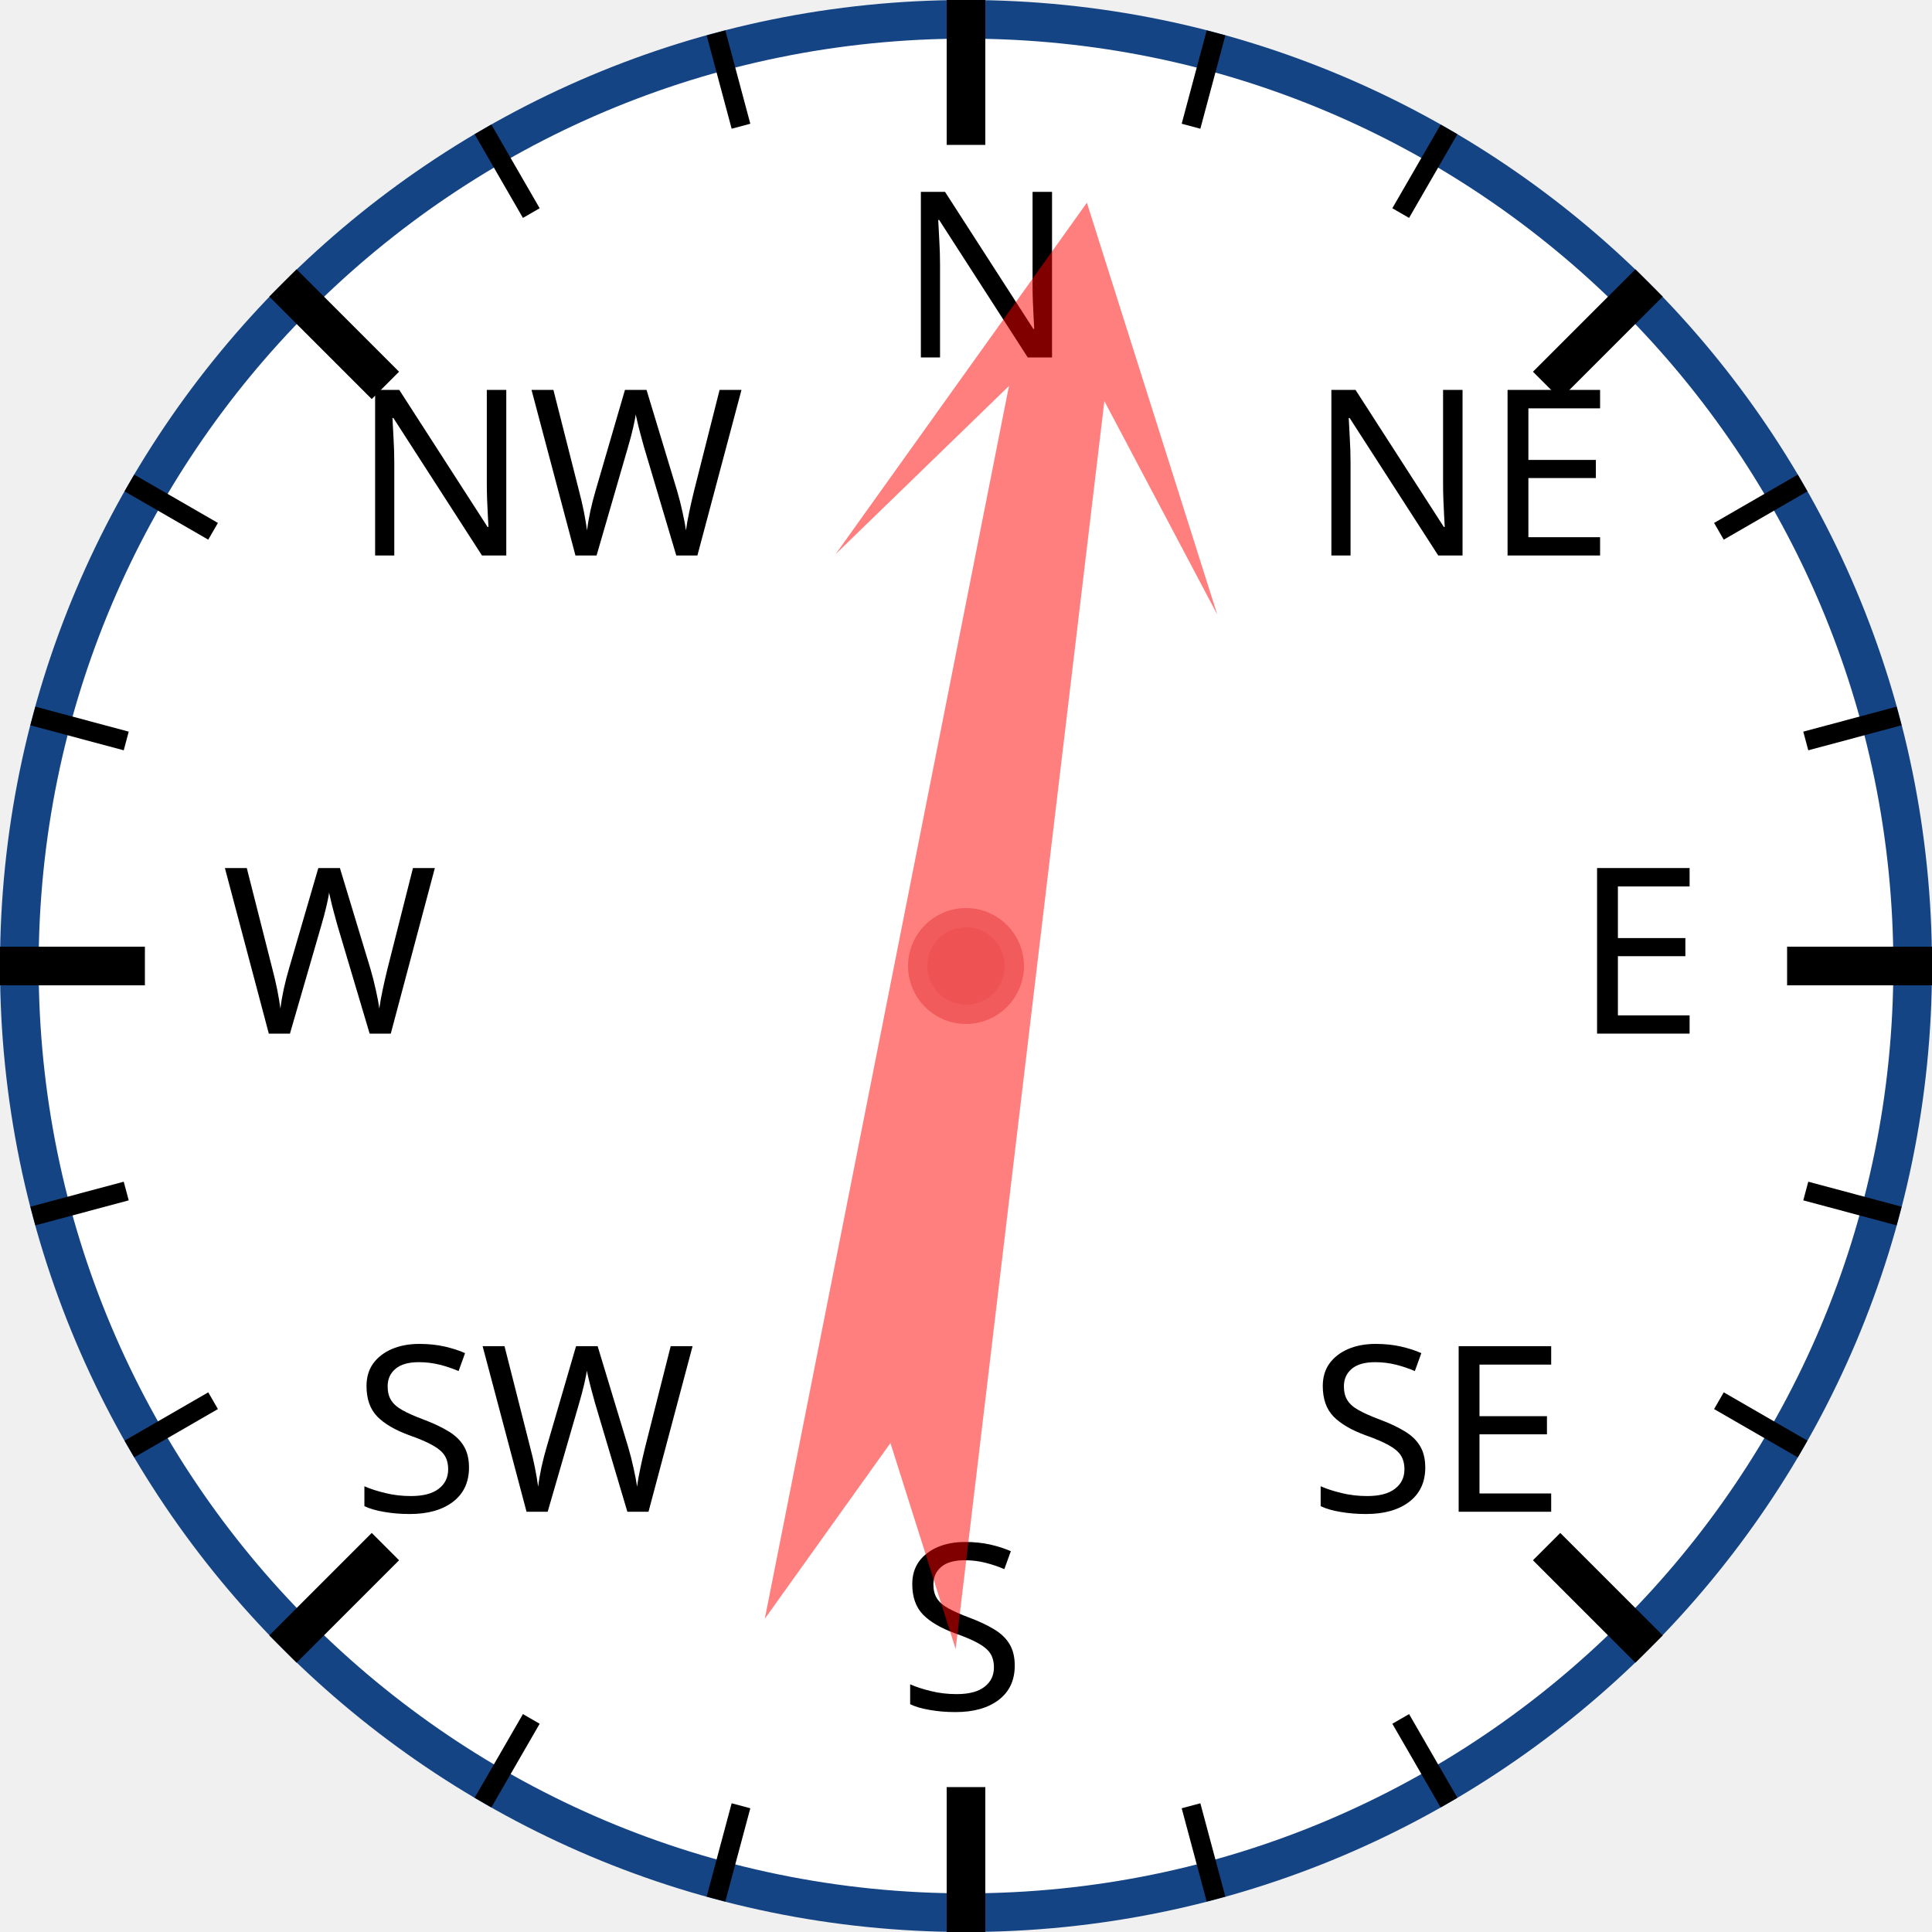
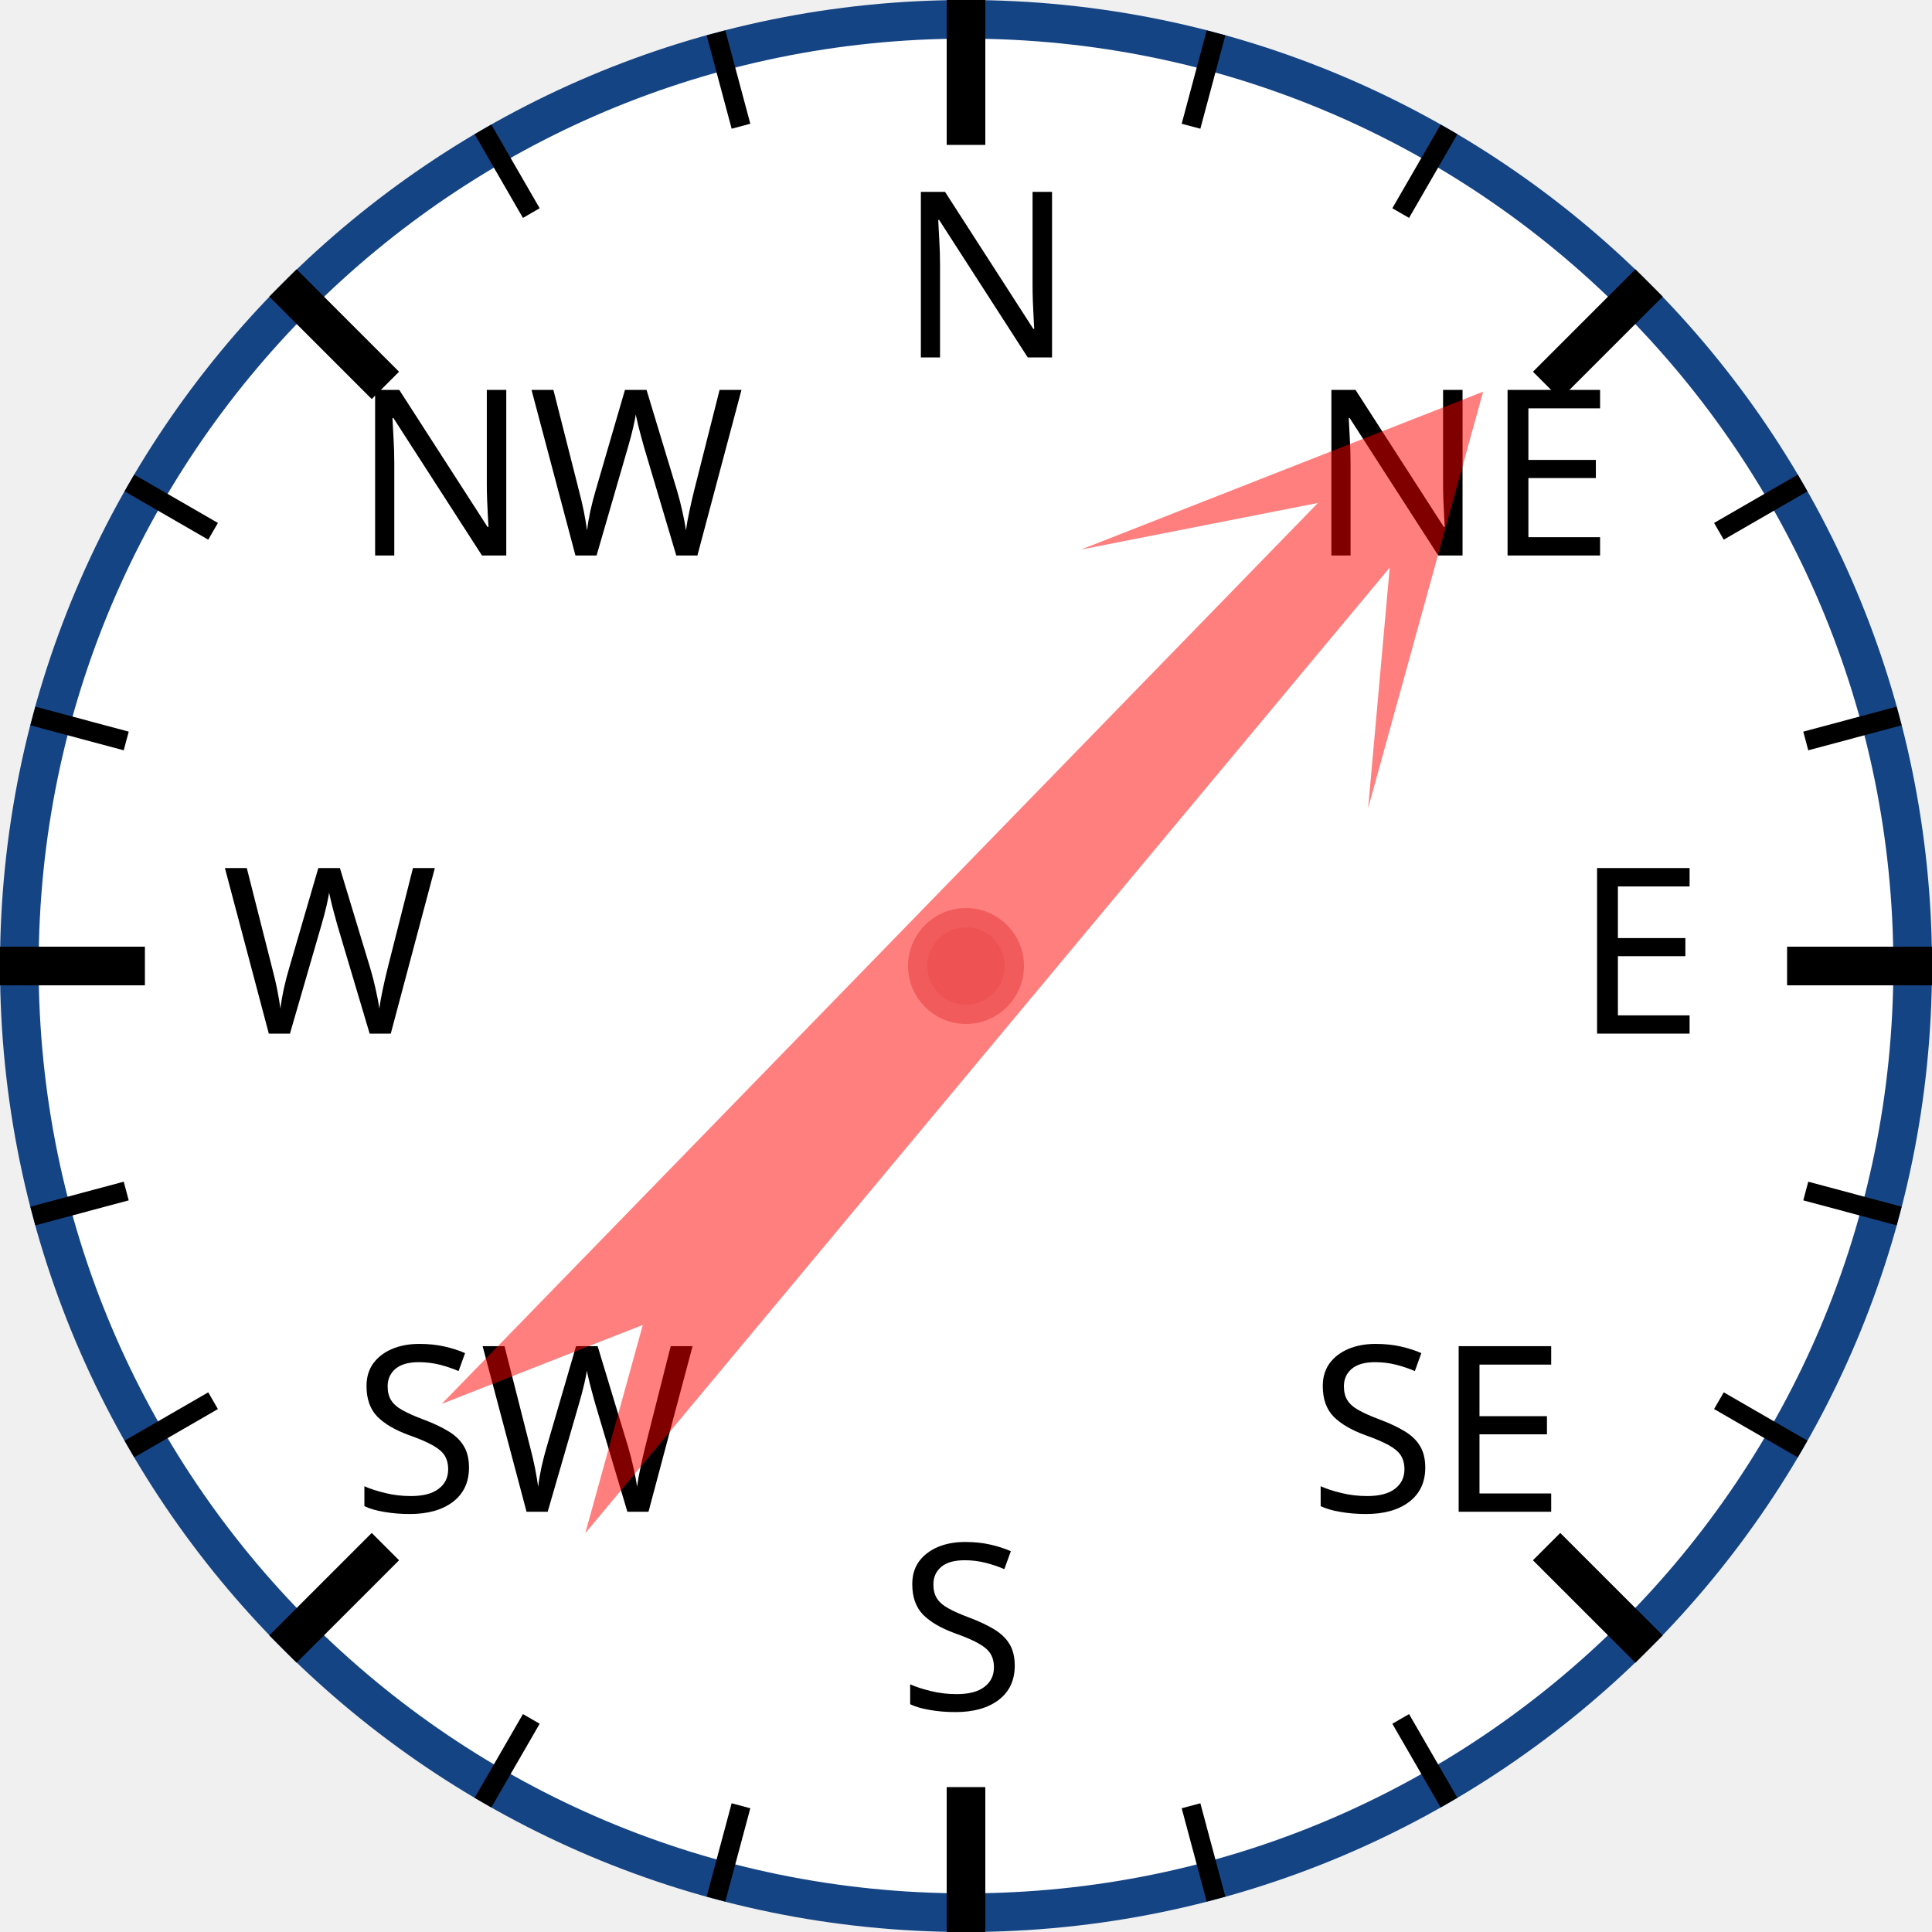
<svg xmlns="http://www.w3.org/2000/svg" width="120px" height="120px" viewBox="0 0 200 200">
  <circle cx="100" cy="100" r="98" style="fill: white; stroke: #154485; stroke-width: 4;" />
  <text x="93.0" y="37.0" style="font-family: sans-serif; font-size: 18pt;">N</text>
  <line x1="100.0" y1="0.0" x2="100.0" y2="15.0" style="stroke: black; stroke-width: 4;" />
  <line x1="74.118" y1="3.407" x2="76.706" y2="13.067" style="stroke: black; stroke-width: 2;" />
  <line x1="50" y1="13.397" x2="55" y2="22.058" style="stroke: black; stroke-width: 2;" />
  <text x="36.503" y="57.503" style="font-family: sans-serif; font-size: 18pt;">NW</text>
  <line x1="29.289" y1="29.289" x2="39.896" y2="39.896" style="stroke: black; stroke-width: 4;" />
  <line x1="13.397" y1="50" x2="22.058" y2="55" style="stroke: black; stroke-width: 2;" />
  <line x1="3.407" y1="74.118" x2="13.067" y2="76.706" style="stroke: black; stroke-width: 2;" />
  <text x="23.0" y="107.0" style="font-family: sans-serif; font-size: 18pt;">W</text>
  <line x1="0.0" y1="100.0" x2="15.0" y2="100.0" style="stroke: black; stroke-width: 4;" />
  <line x1="3.407" y1="125.882" x2="13.067" y2="123.294" style="stroke: black; stroke-width: 2;" />
  <line x1="13.397" y1="150" x2="22.058" y2="145" style="stroke: black; stroke-width: 2;" />
  <text x="36.503" y="156.497" style="font-family: sans-serif; font-size: 18pt;">SW</text>
  <line x1="29.289" y1="170.711" x2="39.896" y2="160.104" style="stroke: black; stroke-width: 4;" />
  <line x1="50" y1="186.603" x2="55" y2="177.942" style="stroke: black; stroke-width: 2;" />
  <line x1="74.118" y1="196.593" x2="76.706" y2="186.933" style="stroke: black; stroke-width: 2;" />
  <text x="93" y="177.0" style="font-family: sans-serif; font-size: 18pt;">S</text>
  <line x1="100" y1="200.0" x2="100" y2="185.0" style="stroke: black; stroke-width: 4;" />
  <line x1="125.882" y1="196.593" x2="123.294" y2="186.933" style="stroke: black; stroke-width: 2;" />
  <line x1="150.0" y1="186.603" x2="145.0" y2="177.942" style="stroke: black; stroke-width: 2;" />
  <text x="135.497" y="156.497" style="font-family: sans-serif; font-size: 18pt;">SE</text>
  <line x1="170.711" y1="170.711" x2="160.104" y2="160.104" style="stroke: black; stroke-width: 4;" />
  <line x1="186.603" y1="150" x2="177.942" y2="145" style="stroke: black; stroke-width: 2;" />
  <line x1="196.593" y1="125.882" x2="186.933" y2="123.294" style="stroke: black; stroke-width: 2;" />
  <text x="163.0" y="107" style="font-family: sans-serif; font-size: 18pt;">E</text>
  <line x1="200.0" y1="100" x2="185.0" y2="100" style="stroke: black; stroke-width: 4;" />
  <line x1="196.593" y1="74.118" x2="186.933" y2="76.706" style="stroke: black; stroke-width: 2;" />
  <line x1="186.603" y1="50" x2="177.942" y2="55" style="stroke: black; stroke-width: 2;" />
  <text x="135.497" y="57.503" style="font-family: sans-serif; font-size: 18pt;">NE</text>
  <line x1="170.711" y1="29.289" x2="160.104" y2="39.896" style="stroke: black; stroke-width: 4;" />
  <line x1="150" y1="13.397" x2="145" y2="22.058" style="stroke: black; stroke-width: 2;" />
  <line x1="125.882" y1="3.407" x2="123.294" y2="13.067" style="stroke: black; stroke-width: 2;" />
-   <polygon points="100 20 120 60 105 40 110 170 100 150 90 170 95 40 80 60" style="fill: red; fill-opacity: 0.5;" transform="rotate(9,100,100)" />
+   <polygon points="100 20 120 60 105 40 110 170 100 150 90 170 95 40 80 60" style="fill: red; fill-opacity: 0.5;" transform="rotate(42,100,100)" />
  <circle cx="100" cy="100" r="5" style="fill: #EE5252; stroke: #F25B5B; stroke-width: 2;" />
</svg>
